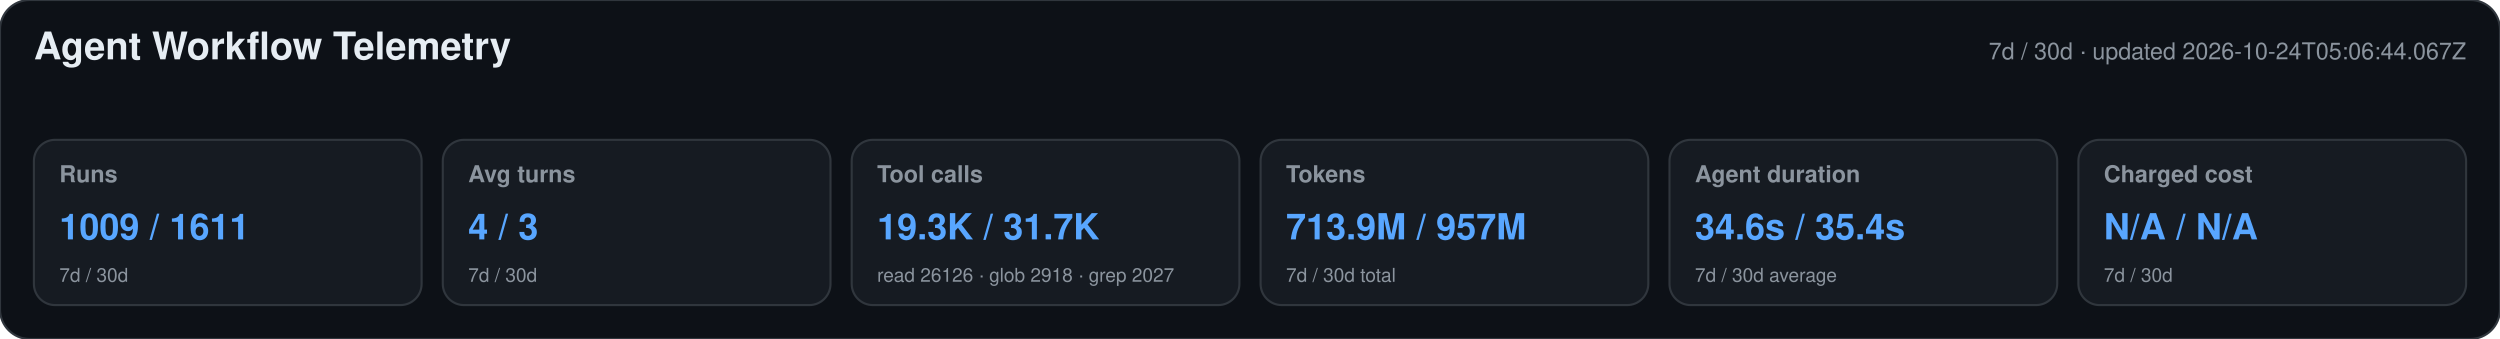
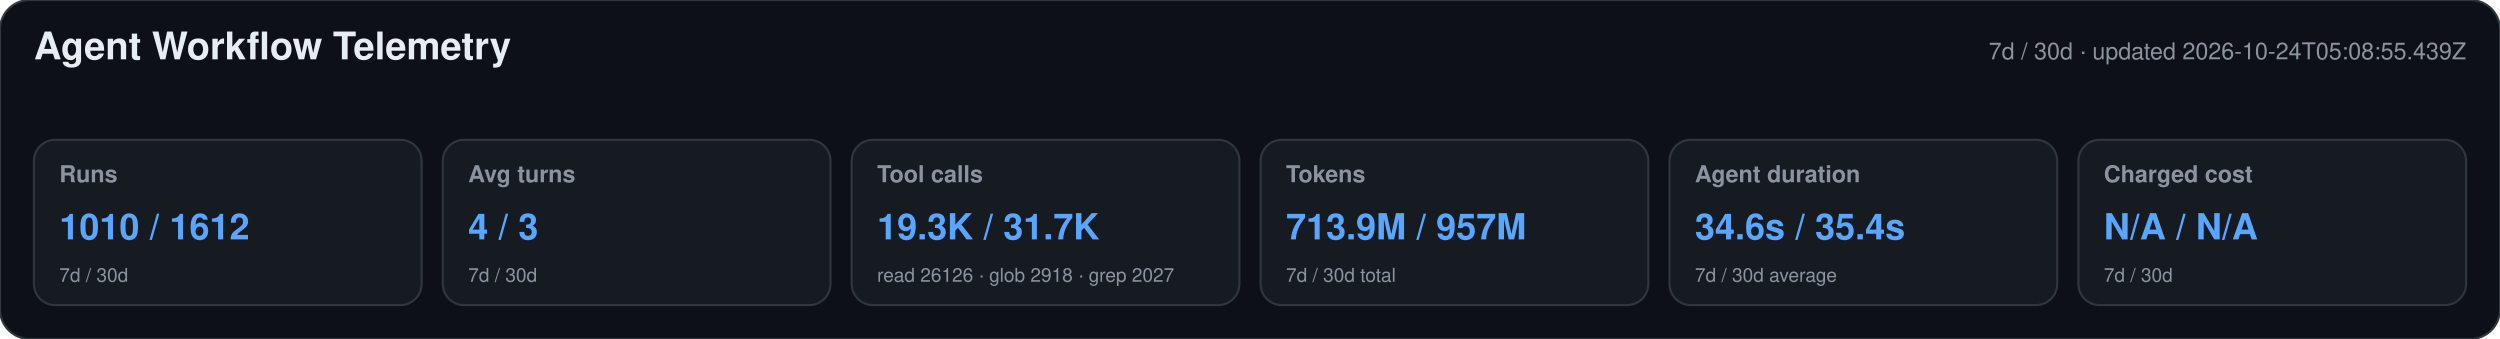
<svg xmlns="http://www.w3.org/2000/svg" width="1180" height="160" viewBox="0 0 1180 160" role="img" aria-labelledby="title desc">
  <style>text{font-family:-apple-system,BlinkMacSystemFont,"Segoe UI",Helvetica,Arial,sans-serif}.heading{font-size:18px;font-weight:650;fill:#e6edf3}.meta,.label,.secondary{fill:#8b949e}.meta,.label{font-size:11px}.label{font-weight:600}.primary{font-size:17px;font-weight:700;fill:#58a6ff}.secondary{font-size:9px}</style>
  <rect width="1180" height="160" rx="14" fill="#0d1117" stroke="#30363d" />
  <text x="16" y="28" class="heading">Agent Workflow Telemetry</text>
-   <text x="1164" y="28" text-anchor="end" class="meta">7d / 30d · updated 2026-10-24T05:06:44.067Z</text>
+   <text x="1164" y="28" text-anchor="end" class="meta">7d / 30d · updated 2026-10-24T05:08:55.439Z</text>
  <g>
    <rect x="16" y="66" width="183" height="78" rx="10" fill="#161b22" stroke="#30363d" />
    <text x="28" y="86" class="label">Runs</text>
-     <text x="28" y="113" class="primary">1009 / 1611</text>
+     <text x="28" y="113" class="primary">1010 / 1612</text>
    <text x="28" y="133" class="secondary">7d / 30d</text>
  </g>
  <g>
    <rect x="209" y="66" width="183" height="78" rx="10" fill="#161b22" stroke="#30363d" />
    <text x="221" y="86" class="label">Avg turns</text>
    <text x="221" y="113" class="primary">4 / 3</text>
    <text x="221" y="133" class="secondary">7d / 30d</text>
  </g>
  <g>
    <rect x="402" y="66" width="183" height="78" rx="10" fill="#161b22" stroke="#30363d" />
    <text x="414" y="86" class="label">Tool calls</text>
    <text x="414" y="113" class="primary">19.3K / 31.7K</text>
    <text x="414" y="133" class="secondary">read 26126 · glob 2918 · grep 2027</text>
  </g>
  <g>
    <rect x="595" y="66" width="183" height="78" rx="10" fill="#161b22" stroke="#30363d" />
    <text x="607" y="86" class="label">Tokens</text>
    <text x="607" y="113" class="primary">713.9M / 957M</text>
    <text x="607" y="133" class="secondary">7d / 30d total</text>
  </g>
  <g>
    <rect x="788" y="66" width="183" height="78" rx="10" fill="#161b22" stroke="#30363d" />
    <text x="800" y="86" class="label">Agent duration</text>
    <text x="800" y="113" class="primary">34.6s / 35.4s</text>
    <text x="800" y="133" class="secondary">7d / 30d average</text>
  </g>
  <g>
    <rect x="981" y="66" width="183" height="78" rx="10" fill="#161b22" stroke="#30363d" />
    <text x="993" y="86" class="label">Charged cost</text>
    <text x="993" y="113" class="primary">N/A / N/A</text>
    <text x="993" y="133" class="secondary">7d / 30d</text>
  </g>
</svg>
